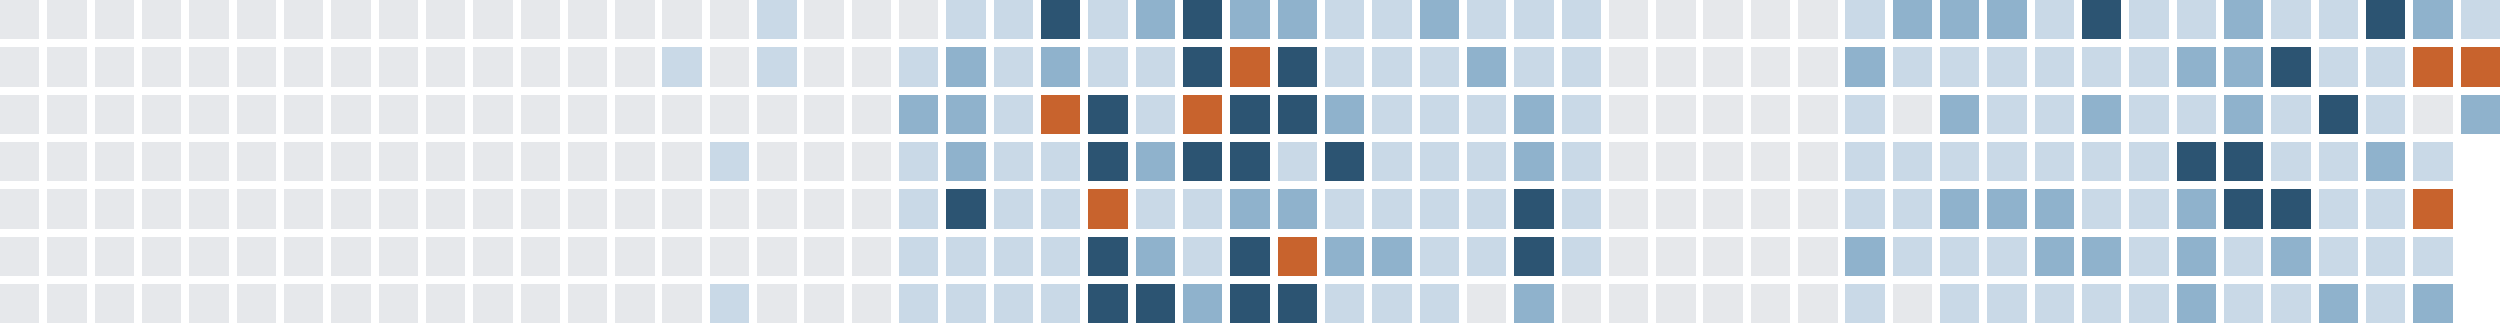
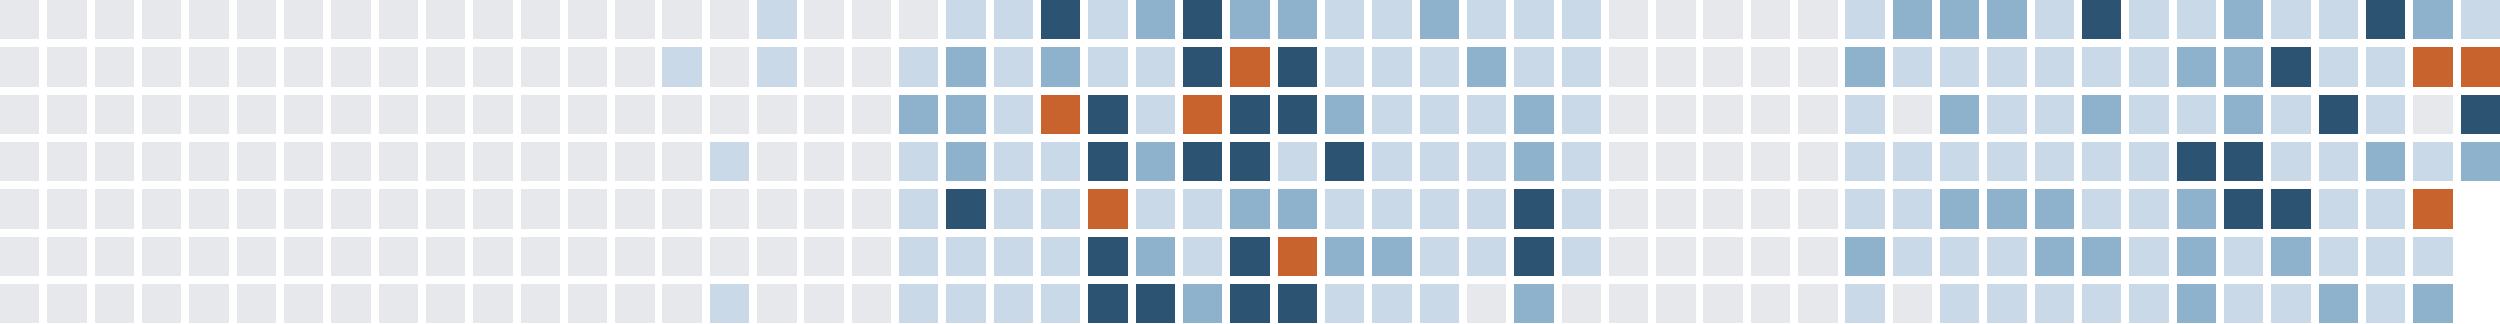
<svg xmlns="http://www.w3.org/2000/svg" version="1.1" width="634.0" height="82.0" viewBox="27.0 20.0 634.0 82.0">
  <rect style="fill:#e6e8eb;shape-rendering:crispedges" data-score="0" data-date="2025-07-06" x="27" y="20" width="10" height="10" />
  <rect style="fill:#e6e8eb;shape-rendering:crispedges" data-score="0" data-date="2025-07-13" x="39" y="20" width="10" height="10" />
  <rect style="fill:#e6e8eb;shape-rendering:crispedges" data-score="0" data-date="2025-07-20" x="51" y="20" width="10" height="10" />
  <rect style="fill:#e6e8eb;shape-rendering:crispedges" data-score="0" data-date="2025-07-27" x="63" y="20" width="10" height="10" />
  <rect style="fill:#e6e8eb;shape-rendering:crispedges" data-score="0" data-date="2025-08-03" x="75" y="20" width="10" height="10" />
  <rect style="fill:#e6e8eb;shape-rendering:crispedges" data-score="0" data-date="2025-08-10" x="87" y="20" width="10" height="10" />
  <rect style="fill:#e6e8eb;shape-rendering:crispedges" data-score="0" data-date="2025-08-17" x="99" y="20" width="10" height="10" />
  <rect style="fill:#e6e8eb;shape-rendering:crispedges" data-score="0" data-date="2025-08-24" x="111" y="20" width="10" height="10" />
  <rect style="fill:#e6e8eb;shape-rendering:crispedges" data-score="0" data-date="2025-08-31" x="123" y="20" width="10" height="10" />
  <rect style="fill:#e6e8eb;shape-rendering:crispedges" data-score="0" data-date="2025-09-07" x="135" y="20" width="10" height="10" />
  <rect style="fill:#e6e8eb;shape-rendering:crispedges" data-score="0" data-date="2025-09-14" x="147" y="20" width="10" height="10" />
  <rect style="fill:#e6e8eb;shape-rendering:crispedges" data-score="0" data-date="2025-09-21" x="159" y="20" width="10" height="10" />
  <rect style="fill:#e6e8eb;shape-rendering:crispedges" data-score="0" data-date="2025-09-28" x="171" y="20" width="10" height="10" />
  <rect style="fill:#e6e8eb;shape-rendering:crispedges" data-score="0" data-date="2025-10-05" x="183" y="20" width="10" height="10" />
  <rect style="fill:#e6e8eb;shape-rendering:crispedges" data-score="0" data-date="2025-10-12" x="195" y="20" width="10" height="10" />
  <rect style="fill:#e6e8eb;shape-rendering:crispedges" data-score="0" data-date="2025-10-19" x="207" y="20" width="10" height="10" />
  <rect style="fill:#c9d9e7;shape-rendering:crispedges" data-score="1" data-date="2025-10-26" x="219" y="20" width="10" height="10" />
  <rect style="fill:#e6e8eb;shape-rendering:crispedges" data-score="0" data-date="2025-11-02" x="231" y="20" width="10" height="10" />
  <rect style="fill:#e6e8eb;shape-rendering:crispedges" data-score="0" data-date="2025-11-09" x="243" y="20" width="10" height="10" />
  <rect style="fill:#e6e8eb;shape-rendering:crispedges" data-score="0" data-date="2025-11-16" x="255" y="20" width="10" height="10" />
  <rect style="fill:#c9d9e7;shape-rendering:crispedges" data-score="1" data-date="2025-11-23" x="267" y="20" width="10" height="10" />
  <rect style="fill:#c9d9e7;shape-rendering:crispedges" data-score="1" data-date="2025-11-30" x="279" y="20" width="10" height="10" />
  <rect style="fill:#2c5472;shape-rendering:crispedges" data-score="3" data-date="2025-12-07" x="291" y="20" width="10" height="10" />
  <rect style="fill:#c9d9e7;shape-rendering:crispedges" data-score="1" data-date="2025-12-14" x="303" y="20" width="10" height="10" />
  <rect style="fill:#8fb2cc;shape-rendering:crispedges" data-score="2" data-date="2025-12-21" x="315" y="20" width="10" height="10" />
  <rect style="fill:#2c5472;shape-rendering:crispedges" data-score="3" data-date="2025-12-28" x="327" y="20" width="10" height="10" />
  <rect style="fill:#8fb2cc;shape-rendering:crispedges" data-score="2" data-date="2026-01-04" x="339" y="20" width="10" height="10" />
  <rect style="fill:#8fb2cc;shape-rendering:crispedges" data-score="2" data-date="2026-01-11" x="351" y="20" width="10" height="10" />
  <rect style="fill:#c9d9e7;shape-rendering:crispedges" data-score="1" data-date="2026-01-18" x="363" y="20" width="10" height="10" />
  <rect style="fill:#c9d9e7;shape-rendering:crispedges" data-score="1" data-date="2026-01-25" x="375" y="20" width="10" height="10" />
  <rect style="fill:#8fb2cc;shape-rendering:crispedges" data-score="2" data-date="2026-02-01" x="387" y="20" width="10" height="10" />
  <rect style="fill:#c9d9e7;shape-rendering:crispedges" data-score="1" data-date="2026-02-08" x="399" y="20" width="10" height="10" />
  <rect style="fill:#c9d9e7;shape-rendering:crispedges" data-score="1" data-date="2026-02-15" x="411" y="20" width="10" height="10" />
  <rect style="fill:#c9d9e7;shape-rendering:crispedges" data-score="1" data-date="2026-02-22" x="423" y="20" width="10" height="10" />
  <rect style="fill:#e6e8eb;shape-rendering:crispedges" data-score="0" data-date="2026-03-01" x="435" y="20" width="10" height="10" />
  <rect style="fill:#e6e8eb;shape-rendering:crispedges" data-score="0" data-date="2026-03-08" x="447" y="20" width="10" height="10" />
  <rect style="fill:#e6e8eb;shape-rendering:crispedges" data-score="0" data-date="2026-03-15" x="459" y="20" width="10" height="10" />
  <rect style="fill:#e6e8eb;shape-rendering:crispedges" data-score="0" data-date="2026-03-22" x="471" y="20" width="10" height="10" />
  <rect style="fill:#e6e8eb;shape-rendering:crispedges" data-score="0" data-date="2026-03-29" x="483" y="20" width="10" height="10" />
  <rect style="fill:#c9d9e7;shape-rendering:crispedges" data-score="1" data-date="2026-04-05" x="495" y="20" width="10" height="10" />
  <rect style="fill:#8fb2cc;shape-rendering:crispedges" data-score="2" data-date="2026-04-12" x="507" y="20" width="10" height="10" />
  <rect style="fill:#8fb2cc;shape-rendering:crispedges" data-score="2" data-date="2026-04-19" x="519" y="20" width="10" height="10" />
  <rect style="fill:#8fb2cc;shape-rendering:crispedges" data-score="2" data-date="2026-04-26" x="531" y="20" width="10" height="10" />
  <rect style="fill:#c9d9e7;shape-rendering:crispedges" data-score="1" data-date="2026-05-03" x="543" y="20" width="10" height="10" />
  <rect style="fill:#2c5472;shape-rendering:crispedges" data-score="3" data-date="2026-05-10" x="555" y="20" width="10" height="10" />
  <rect style="fill:#c9d9e7;shape-rendering:crispedges" data-score="1" data-date="2026-05-17" x="567" y="20" width="10" height="10" />
  <rect style="fill:#c9d9e7;shape-rendering:crispedges" data-score="1" data-date="2026-05-24" x="579" y="20" width="10" height="10" />
  <rect style="fill:#8fb2cc;shape-rendering:crispedges" data-score="2" data-date="2026-05-31" x="591" y="20" width="10" height="10" />
  <rect style="fill:#c9d9e7;shape-rendering:crispedges" data-score="1" data-date="2026-06-07" x="603" y="20" width="10" height="10" />
  <rect style="fill:#c9d9e7;shape-rendering:crispedges" data-score="1" data-date="2026-06-14" x="615" y="20" width="10" height="10" />
  <rect style="fill:#2c5472;shape-rendering:crispedges" data-score="3" data-date="2026-06-21" x="627" y="20" width="10" height="10" />
  <rect style="fill:#8fb2cc;shape-rendering:crispedges" data-score="2" data-date="2026-06-28" x="639" y="20" width="10" height="10" />
  <rect style="fill:#c9d9e7;shape-rendering:crispedges" data-score="1" data-date="2026-07-05" x="651" y="20" width="10" height="10" />
  <rect style="fill:#e6e8eb;shape-rendering:crispedges" data-score="0" data-date="2025-07-07" x="27" y="32" width="10" height="10" />
  <rect style="fill:#e6e8eb;shape-rendering:crispedges" data-score="0" data-date="2025-07-14" x="39" y="32" width="10" height="10" />
  <rect style="fill:#e6e8eb;shape-rendering:crispedges" data-score="0" data-date="2025-07-21" x="51" y="32" width="10" height="10" />
  <rect style="fill:#e6e8eb;shape-rendering:crispedges" data-score="0" data-date="2025-07-28" x="63" y="32" width="10" height="10" />
  <rect style="fill:#e6e8eb;shape-rendering:crispedges" data-score="0" data-date="2025-08-04" x="75" y="32" width="10" height="10" />
  <rect style="fill:#e6e8eb;shape-rendering:crispedges" data-score="0" data-date="2025-08-11" x="87" y="32" width="10" height="10" />
  <rect style="fill:#e6e8eb;shape-rendering:crispedges" data-score="0" data-date="2025-08-18" x="99" y="32" width="10" height="10" />
  <rect style="fill:#e6e8eb;shape-rendering:crispedges" data-score="0" data-date="2025-08-25" x="111" y="32" width="10" height="10" />
  <rect style="fill:#e6e8eb;shape-rendering:crispedges" data-score="0" data-date="2025-09-01" x="123" y="32" width="10" height="10" />
  <rect style="fill:#e6e8eb;shape-rendering:crispedges" data-score="0" data-date="2025-09-08" x="135" y="32" width="10" height="10" />
  <rect style="fill:#e6e8eb;shape-rendering:crispedges" data-score="0" data-date="2025-09-15" x="147" y="32" width="10" height="10" />
  <rect style="fill:#e6e8eb;shape-rendering:crispedges" data-score="0" data-date="2025-09-22" x="159" y="32" width="10" height="10" />
  <rect style="fill:#e6e8eb;shape-rendering:crispedges" data-score="0" data-date="2025-09-29" x="171" y="32" width="10" height="10" />
  <rect style="fill:#e6e8eb;shape-rendering:crispedges" data-score="0" data-date="2025-10-06" x="183" y="32" width="10" height="10" />
  <rect style="fill:#c9d9e7;shape-rendering:crispedges" data-score="1" data-date="2025-10-13" x="195" y="32" width="10" height="10" />
  <rect style="fill:#e6e8eb;shape-rendering:crispedges" data-score="0" data-date="2025-10-20" x="207" y="32" width="10" height="10" />
  <rect style="fill:#c9d9e7;shape-rendering:crispedges" data-score="1" data-date="2025-10-27" x="219" y="32" width="10" height="10" />
  <rect style="fill:#e6e8eb;shape-rendering:crispedges" data-score="0" data-date="2025-11-03" x="231" y="32" width="10" height="10" />
  <rect style="fill:#e6e8eb;shape-rendering:crispedges" data-score="0" data-date="2025-11-10" x="243" y="32" width="10" height="10" />
  <rect style="fill:#c9d9e7;shape-rendering:crispedges" data-score="1" data-date="2025-11-17" x="255" y="32" width="10" height="10" />
  <rect style="fill:#8fb2cc;shape-rendering:crispedges" data-score="2" data-date="2025-11-24" x="267" y="32" width="10" height="10" />
  <rect style="fill:#c9d9e7;shape-rendering:crispedges" data-score="1" data-date="2025-12-01" x="279" y="32" width="10" height="10" />
  <rect style="fill:#8fb2cc;shape-rendering:crispedges" data-score="2" data-date="2025-12-08" x="291" y="32" width="10" height="10" />
  <rect style="fill:#c9d9e7;shape-rendering:crispedges" data-score="1" data-date="2025-12-15" x="303" y="32" width="10" height="10" />
  <rect style="fill:#c9d9e7;shape-rendering:crispedges" data-score="1" data-date="2025-12-22" x="315" y="32" width="10" height="10" />
  <rect style="fill:#2c5472;shape-rendering:crispedges" data-score="3" data-date="2025-12-29" x="327" y="32" width="10" height="10" />
  <rect style="fill:#c8632d;shape-rendering:crispedges" data-score="4" data-date="2026-01-05" x="339" y="32" width="10" height="10" />
  <rect style="fill:#2c5472;shape-rendering:crispedges" data-score="3" data-date="2026-01-12" x="351" y="32" width="10" height="10" />
  <rect style="fill:#c9d9e7;shape-rendering:crispedges" data-score="1" data-date="2026-01-19" x="363" y="32" width="10" height="10" />
  <rect style="fill:#c9d9e7;shape-rendering:crispedges" data-score="1" data-date="2026-01-26" x="375" y="32" width="10" height="10" />
  <rect style="fill:#c9d9e7;shape-rendering:crispedges" data-score="1" data-date="2026-02-02" x="387" y="32" width="10" height="10" />
  <rect style="fill:#8fb2cc;shape-rendering:crispedges" data-score="2" data-date="2026-02-09" x="399" y="32" width="10" height="10" />
  <rect style="fill:#c9d9e7;shape-rendering:crispedges" data-score="1" data-date="2026-02-16" x="411" y="32" width="10" height="10" />
  <rect style="fill:#c9d9e7;shape-rendering:crispedges" data-score="1" data-date="2026-02-23" x="423" y="32" width="10" height="10" />
  <rect style="fill:#e6e8eb;shape-rendering:crispedges" data-score="0" data-date="2026-03-02" x="435" y="32" width="10" height="10" />
  <rect style="fill:#e6e8eb;shape-rendering:crispedges" data-score="0" data-date="2026-03-09" x="447" y="32" width="10" height="10" />
  <rect style="fill:#e6e8eb;shape-rendering:crispedges" data-score="0" data-date="2026-03-16" x="459" y="32" width="10" height="10" />
  <rect style="fill:#e6e8eb;shape-rendering:crispedges" data-score="0" data-date="2026-03-23" x="471" y="32" width="10" height="10" />
  <rect style="fill:#e6e8eb;shape-rendering:crispedges" data-score="0" data-date="2026-03-30" x="483" y="32" width="10" height="10" />
  <rect style="fill:#8fb2cc;shape-rendering:crispedges" data-score="2" data-date="2026-04-06" x="495" y="32" width="10" height="10" />
  <rect style="fill:#c9d9e7;shape-rendering:crispedges" data-score="1" data-date="2026-04-13" x="507" y="32" width="10" height="10" />
  <rect style="fill:#c9d9e7;shape-rendering:crispedges" data-score="1" data-date="2026-04-20" x="519" y="32" width="10" height="10" />
  <rect style="fill:#c9d9e7;shape-rendering:crispedges" data-score="1" data-date="2026-04-27" x="531" y="32" width="10" height="10" />
  <rect style="fill:#c9d9e7;shape-rendering:crispedges" data-score="1" data-date="2026-05-04" x="543" y="32" width="10" height="10" />
  <rect style="fill:#c9d9e7;shape-rendering:crispedges" data-score="1" data-date="2026-05-11" x="555" y="32" width="10" height="10" />
  <rect style="fill:#c9d9e7;shape-rendering:crispedges" data-score="1" data-date="2026-05-18" x="567" y="32" width="10" height="10" />
  <rect style="fill:#8fb2cc;shape-rendering:crispedges" data-score="2" data-date="2026-05-25" x="579" y="32" width="10" height="10" />
  <rect style="fill:#8fb2cc;shape-rendering:crispedges" data-score="2" data-date="2026-06-01" x="591" y="32" width="10" height="10" />
  <rect style="fill:#2c5472;shape-rendering:crispedges" data-score="3" data-date="2026-06-08" x="603" y="32" width="10" height="10" />
  <rect style="fill:#c9d9e7;shape-rendering:crispedges" data-score="1" data-date="2026-06-15" x="615" y="32" width="10" height="10" />
  <rect style="fill:#c9d9e7;shape-rendering:crispedges" data-score="1" data-date="2026-06-22" x="627" y="32" width="10" height="10" />
  <rect style="fill:#c8632d;shape-rendering:crispedges" data-score="4" data-date="2026-06-29" x="639" y="32" width="10" height="10" />
  <rect style="fill:#c8632d;shape-rendering:crispedges" data-score="4" data-date="2026-07-06" x="651" y="32" width="10" height="10" />
  <rect style="fill:#e6e8eb;shape-rendering:crispedges" data-score="0" data-date="2025-07-08" x="27" y="44" width="10" height="10" />
  <rect style="fill:#e6e8eb;shape-rendering:crispedges" data-score="0" data-date="2025-07-15" x="39" y="44" width="10" height="10" />
  <rect style="fill:#e6e8eb;shape-rendering:crispedges" data-score="0" data-date="2025-07-22" x="51" y="44" width="10" height="10" />
  <rect style="fill:#e6e8eb;shape-rendering:crispedges" data-score="0" data-date="2025-07-29" x="63" y="44" width="10" height="10" />
  <rect style="fill:#e6e8eb;shape-rendering:crispedges" data-score="0" data-date="2025-08-05" x="75" y="44" width="10" height="10" />
  <rect style="fill:#e6e8eb;shape-rendering:crispedges" data-score="0" data-date="2025-08-12" x="87" y="44" width="10" height="10" />
  <rect style="fill:#e6e8eb;shape-rendering:crispedges" data-score="0" data-date="2025-08-19" x="99" y="44" width="10" height="10" />
  <rect style="fill:#e6e8eb;shape-rendering:crispedges" data-score="0" data-date="2025-08-26" x="111" y="44" width="10" height="10" />
  <rect style="fill:#e6e8eb;shape-rendering:crispedges" data-score="0" data-date="2025-09-02" x="123" y="44" width="10" height="10" />
  <rect style="fill:#e6e8eb;shape-rendering:crispedges" data-score="0" data-date="2025-09-09" x="135" y="44" width="10" height="10" />
  <rect style="fill:#e6e8eb;shape-rendering:crispedges" data-score="0" data-date="2025-09-16" x="147" y="44" width="10" height="10" />
  <rect style="fill:#e6e8eb;shape-rendering:crispedges" data-score="0" data-date="2025-09-23" x="159" y="44" width="10" height="10" />
  <rect style="fill:#e6e8eb;shape-rendering:crispedges" data-score="0" data-date="2025-09-30" x="171" y="44" width="10" height="10" />
  <rect style="fill:#e6e8eb;shape-rendering:crispedges" data-score="0" data-date="2025-10-07" x="183" y="44" width="10" height="10" />
  <rect style="fill:#e6e8eb;shape-rendering:crispedges" data-score="0" data-date="2025-10-14" x="195" y="44" width="10" height="10" />
  <rect style="fill:#e6e8eb;shape-rendering:crispedges" data-score="0" data-date="2025-10-21" x="207" y="44" width="10" height="10" />
  <rect style="fill:#e6e8eb;shape-rendering:crispedges" data-score="0" data-date="2025-10-28" x="219" y="44" width="10" height="10" />
  <rect style="fill:#e6e8eb;shape-rendering:crispedges" data-score="0" data-date="2025-11-04" x="231" y="44" width="10" height="10" />
  <rect style="fill:#e6e8eb;shape-rendering:crispedges" data-score="0" data-date="2025-11-11" x="243" y="44" width="10" height="10" />
  <rect style="fill:#8fb2cc;shape-rendering:crispedges" data-score="2" data-date="2025-11-18" x="255" y="44" width="10" height="10" />
  <rect style="fill:#8fb2cc;shape-rendering:crispedges" data-score="2" data-date="2025-11-25" x="267" y="44" width="10" height="10" />
  <rect style="fill:#c9d9e7;shape-rendering:crispedges" data-score="1" data-date="2025-12-02" x="279" y="44" width="10" height="10" />
  <rect style="fill:#c8632d;shape-rendering:crispedges" data-score="4" data-date="2025-12-09" x="291" y="44" width="10" height="10" />
  <rect style="fill:#2c5472;shape-rendering:crispedges" data-score="3" data-date="2025-12-16" x="303" y="44" width="10" height="10" />
  <rect style="fill:#c9d9e7;shape-rendering:crispedges" data-score="1" data-date="2025-12-23" x="315" y="44" width="10" height="10" />
  <rect style="fill:#c8632d;shape-rendering:crispedges" data-score="4" data-date="2025-12-30" x="327" y="44" width="10" height="10" />
  <rect style="fill:#2c5472;shape-rendering:crispedges" data-score="3" data-date="2026-01-06" x="339" y="44" width="10" height="10" />
  <rect style="fill:#2c5472;shape-rendering:crispedges" data-score="3" data-date="2026-01-13" x="351" y="44" width="10" height="10" />
  <rect style="fill:#8fb2cc;shape-rendering:crispedges" data-score="2" data-date="2026-01-20" x="363" y="44" width="10" height="10" />
  <rect style="fill:#c9d9e7;shape-rendering:crispedges" data-score="1" data-date="2026-01-27" x="375" y="44" width="10" height="10" />
  <rect style="fill:#c9d9e7;shape-rendering:crispedges" data-score="1" data-date="2026-02-03" x="387" y="44" width="10" height="10" />
  <rect style="fill:#c9d9e7;shape-rendering:crispedges" data-score="1" data-date="2026-02-10" x="399" y="44" width="10" height="10" />
  <rect style="fill:#8fb2cc;shape-rendering:crispedges" data-score="2" data-date="2026-02-17" x="411" y="44" width="10" height="10" />
  <rect style="fill:#c9d9e7;shape-rendering:crispedges" data-score="1" data-date="2026-02-24" x="423" y="44" width="10" height="10" />
  <rect style="fill:#e6e8eb;shape-rendering:crispedges" data-score="0" data-date="2026-03-03" x="435" y="44" width="10" height="10" />
  <rect style="fill:#e6e8eb;shape-rendering:crispedges" data-score="0" data-date="2026-03-10" x="447" y="44" width="10" height="10" />
  <rect style="fill:#e6e8eb;shape-rendering:crispedges" data-score="0" data-date="2026-03-17" x="459" y="44" width="10" height="10" />
  <rect style="fill:#e6e8eb;shape-rendering:crispedges" data-score="0" data-date="2026-03-24" x="471" y="44" width="10" height="10" />
  <rect style="fill:#e6e8eb;shape-rendering:crispedges" data-score="0" data-date="2026-03-31" x="483" y="44" width="10" height="10" />
  <rect style="fill:#c9d9e7;shape-rendering:crispedges" data-score="1" data-date="2026-04-07" x="495" y="44" width="10" height="10" />
  <rect style="fill:#e6e8eb;shape-rendering:crispedges" data-score="0" data-date="2026-04-14" x="507" y="44" width="10" height="10" />
  <rect style="fill:#8fb2cc;shape-rendering:crispedges" data-score="2" data-date="2026-04-21" x="519" y="44" width="10" height="10" />
  <rect style="fill:#c9d9e7;shape-rendering:crispedges" data-score="1" data-date="2026-04-28" x="531" y="44" width="10" height="10" />
  <rect style="fill:#c9d9e7;shape-rendering:crispedges" data-score="1" data-date="2026-05-05" x="543" y="44" width="10" height="10" />
  <rect style="fill:#8fb2cc;shape-rendering:crispedges" data-score="2" data-date="2026-05-12" x="555" y="44" width="10" height="10" />
  <rect style="fill:#c9d9e7;shape-rendering:crispedges" data-score="1" data-date="2026-05-19" x="567" y="44" width="10" height="10" />
  <rect style="fill:#c9d9e7;shape-rendering:crispedges" data-score="1" data-date="2026-05-26" x="579" y="44" width="10" height="10" />
  <rect style="fill:#8fb2cc;shape-rendering:crispedges" data-score="2" data-date="2026-06-02" x="591" y="44" width="10" height="10" />
  <rect style="fill:#c9d9e7;shape-rendering:crispedges" data-score="1" data-date="2026-06-09" x="603" y="44" width="10" height="10" />
  <rect style="fill:#2c5472;shape-rendering:crispedges" data-score="3" data-date="2026-06-16" x="615" y="44" width="10" height="10" />
  <rect style="fill:#c9d9e7;shape-rendering:crispedges" data-score="1" data-date="2026-06-23" x="627" y="44" width="10" height="10" />
  <rect style="fill:#e6e8eb;shape-rendering:crispedges" data-score="0" data-date="2026-06-30" x="639" y="44" width="10" height="10" />
-   <rect style="fill:#8fb2cc;shape-rendering:crispedges" data-score="2" data-date="2026-07-07" x="651" y="44" width="10" height="10" />
+   <rect style="fill:#2c5472;shape-rendering:crispedges" data-score="3" data-date="2026-07-07" x="651" y="44" width="10" height="10" />
  <rect style="fill:#e6e8eb;shape-rendering:crispedges" data-score="0" data-date="2025-07-09" x="27" y="56" width="10" height="10" />
  <rect style="fill:#e6e8eb;shape-rendering:crispedges" data-score="0" data-date="2025-07-16" x="39" y="56" width="10" height="10" />
  <rect style="fill:#e6e8eb;shape-rendering:crispedges" data-score="0" data-date="2025-07-23" x="51" y="56" width="10" height="10" />
  <rect style="fill:#e6e8eb;shape-rendering:crispedges" data-score="0" data-date="2025-07-30" x="63" y="56" width="10" height="10" />
  <rect style="fill:#e6e8eb;shape-rendering:crispedges" data-score="0" data-date="2025-08-06" x="75" y="56" width="10" height="10" />
  <rect style="fill:#e6e8eb;shape-rendering:crispedges" data-score="0" data-date="2025-08-13" x="87" y="56" width="10" height="10" />
  <rect style="fill:#e6e8eb;shape-rendering:crispedges" data-score="0" data-date="2025-08-20" x="99" y="56" width="10" height="10" />
  <rect style="fill:#e6e8eb;shape-rendering:crispedges" data-score="0" data-date="2025-08-27" x="111" y="56" width="10" height="10" />
  <rect style="fill:#e6e8eb;shape-rendering:crispedges" data-score="0" data-date="2025-09-03" x="123" y="56" width="10" height="10" />
  <rect style="fill:#e6e8eb;shape-rendering:crispedges" data-score="0" data-date="2025-09-10" x="135" y="56" width="10" height="10" />
  <rect style="fill:#e6e8eb;shape-rendering:crispedges" data-score="0" data-date="2025-09-17" x="147" y="56" width="10" height="10" />
  <rect style="fill:#e6e8eb;shape-rendering:crispedges" data-score="0" data-date="2025-09-24" x="159" y="56" width="10" height="10" />
  <rect style="fill:#e6e8eb;shape-rendering:crispedges" data-score="0" data-date="2025-10-01" x="171" y="56" width="10" height="10" />
  <rect style="fill:#e6e8eb;shape-rendering:crispedges" data-score="0" data-date="2025-10-08" x="183" y="56" width="10" height="10" />
  <rect style="fill:#e6e8eb;shape-rendering:crispedges" data-score="0" data-date="2025-10-15" x="195" y="56" width="10" height="10" />
  <rect style="fill:#c9d9e7;shape-rendering:crispedges" data-score="1" data-date="2025-10-22" x="207" y="56" width="10" height="10" />
  <rect style="fill:#e6e8eb;shape-rendering:crispedges" data-score="0" data-date="2025-10-29" x="219" y="56" width="10" height="10" />
  <rect style="fill:#e6e8eb;shape-rendering:crispedges" data-score="0" data-date="2025-11-05" x="231" y="56" width="10" height="10" />
  <rect style="fill:#e6e8eb;shape-rendering:crispedges" data-score="0" data-date="2025-11-12" x="243" y="56" width="10" height="10" />
  <rect style="fill:#c9d9e7;shape-rendering:crispedges" data-score="1" data-date="2025-11-19" x="255" y="56" width="10" height="10" />
  <rect style="fill:#8fb2cc;shape-rendering:crispedges" data-score="2" data-date="2025-11-26" x="267" y="56" width="10" height="10" />
  <rect style="fill:#c9d9e7;shape-rendering:crispedges" data-score="1" data-date="2025-12-03" x="279" y="56" width="10" height="10" />
  <rect style="fill:#c9d9e7;shape-rendering:crispedges" data-score="1" data-date="2025-12-10" x="291" y="56" width="10" height="10" />
  <rect style="fill:#2c5472;shape-rendering:crispedges" data-score="3" data-date="2025-12-17" x="303" y="56" width="10" height="10" />
  <rect style="fill:#8fb2cc;shape-rendering:crispedges" data-score="2" data-date="2025-12-24" x="315" y="56" width="10" height="10" />
  <rect style="fill:#2c5472;shape-rendering:crispedges" data-score="3" data-date="2025-12-31" x="327" y="56" width="10" height="10" />
  <rect style="fill:#2c5472;shape-rendering:crispedges" data-score="3" data-date="2026-01-07" x="339" y="56" width="10" height="10" />
  <rect style="fill:#c9d9e7;shape-rendering:crispedges" data-score="1" data-date="2026-01-14" x="351" y="56" width="10" height="10" />
  <rect style="fill:#2c5472;shape-rendering:crispedges" data-score="3" data-date="2026-01-21" x="363" y="56" width="10" height="10" />
  <rect style="fill:#c9d9e7;shape-rendering:crispedges" data-score="1" data-date="2026-01-28" x="375" y="56" width="10" height="10" />
  <rect style="fill:#c9d9e7;shape-rendering:crispedges" data-score="1" data-date="2026-02-04" x="387" y="56" width="10" height="10" />
  <rect style="fill:#c9d9e7;shape-rendering:crispedges" data-score="1" data-date="2026-02-11" x="399" y="56" width="10" height="10" />
  <rect style="fill:#8fb2cc;shape-rendering:crispedges" data-score="2" data-date="2026-02-18" x="411" y="56" width="10" height="10" />
  <rect style="fill:#c9d9e7;shape-rendering:crispedges" data-score="1" data-date="2026-02-25" x="423" y="56" width="10" height="10" />
  <rect style="fill:#e6e8eb;shape-rendering:crispedges" data-score="0" data-date="2026-03-04" x="435" y="56" width="10" height="10" />
  <rect style="fill:#e6e8eb;shape-rendering:crispedges" data-score="0" data-date="2026-03-11" x="447" y="56" width="10" height="10" />
  <rect style="fill:#e6e8eb;shape-rendering:crispedges" data-score="0" data-date="2026-03-18" x="459" y="56" width="10" height="10" />
  <rect style="fill:#e6e8eb;shape-rendering:crispedges" data-score="0" data-date="2026-03-25" x="471" y="56" width="10" height="10" />
  <rect style="fill:#e6e8eb;shape-rendering:crispedges" data-score="0" data-date="2026-04-01" x="483" y="56" width="10" height="10" />
  <rect style="fill:#c9d9e7;shape-rendering:crispedges" data-score="1" data-date="2026-04-08" x="495" y="56" width="10" height="10" />
  <rect style="fill:#c9d9e7;shape-rendering:crispedges" data-score="1" data-date="2026-04-15" x="507" y="56" width="10" height="10" />
  <rect style="fill:#c9d9e7;shape-rendering:crispedges" data-score="1" data-date="2026-04-22" x="519" y="56" width="10" height="10" />
  <rect style="fill:#c9d9e7;shape-rendering:crispedges" data-score="1" data-date="2026-04-29" x="531" y="56" width="10" height="10" />
  <rect style="fill:#c9d9e7;shape-rendering:crispedges" data-score="1" data-date="2026-05-06" x="543" y="56" width="10" height="10" />
  <rect style="fill:#c9d9e7;shape-rendering:crispedges" data-score="1" data-date="2026-05-13" x="555" y="56" width="10" height="10" />
  <rect style="fill:#c9d9e7;shape-rendering:crispedges" data-score="1" data-date="2026-05-20" x="567" y="56" width="10" height="10" />
  <rect style="fill:#2c5472;shape-rendering:crispedges" data-score="3" data-date="2026-05-27" x="579" y="56" width="10" height="10" />
  <rect style="fill:#2c5472;shape-rendering:crispedges" data-score="3" data-date="2026-06-03" x="591" y="56" width="10" height="10" />
  <rect style="fill:#c9d9e7;shape-rendering:crispedges" data-score="1" data-date="2026-06-10" x="603" y="56" width="10" height="10" />
  <rect style="fill:#c9d9e7;shape-rendering:crispedges" data-score="1" data-date="2026-06-17" x="615" y="56" width="10" height="10" />
  <rect style="fill:#8fb2cc;shape-rendering:crispedges" data-score="2" data-date="2026-06-24" x="627" y="56" width="10" height="10" />
  <rect style="fill:#c9d9e7;shape-rendering:crispedges" data-score="1" data-date="2026-07-01" x="639" y="56" width="10" height="10" />
+   <rect style="fill:#8fb2cc;shape-rendering:crispedges" data-score="2" data-date="2026-07-08" x="651" y="56" width="10" height="10" />
  <rect style="fill:#e6e8eb;shape-rendering:crispedges" data-score="0" data-date="2025-07-10" x="27" y="68" width="10" height="10" />
  <rect style="fill:#e6e8eb;shape-rendering:crispedges" data-score="0" data-date="2025-07-17" x="39" y="68" width="10" height="10" />
  <rect style="fill:#e6e8eb;shape-rendering:crispedges" data-score="0" data-date="2025-07-24" x="51" y="68" width="10" height="10" />
  <rect style="fill:#e6e8eb;shape-rendering:crispedges" data-score="0" data-date="2025-07-31" x="63" y="68" width="10" height="10" />
  <rect style="fill:#e6e8eb;shape-rendering:crispedges" data-score="0" data-date="2025-08-07" x="75" y="68" width="10" height="10" />
  <rect style="fill:#e6e8eb;shape-rendering:crispedges" data-score="0" data-date="2025-08-14" x="87" y="68" width="10" height="10" />
  <rect style="fill:#e6e8eb;shape-rendering:crispedges" data-score="0" data-date="2025-08-21" x="99" y="68" width="10" height="10" />
  <rect style="fill:#e6e8eb;shape-rendering:crispedges" data-score="0" data-date="2025-08-28" x="111" y="68" width="10" height="10" />
  <rect style="fill:#e6e8eb;shape-rendering:crispedges" data-score="0" data-date="2025-09-04" x="123" y="68" width="10" height="10" />
  <rect style="fill:#e6e8eb;shape-rendering:crispedges" data-score="0" data-date="2025-09-11" x="135" y="68" width="10" height="10" />
  <rect style="fill:#e6e8eb;shape-rendering:crispedges" data-score="0" data-date="2025-09-18" x="147" y="68" width="10" height="10" />
  <rect style="fill:#e6e8eb;shape-rendering:crispedges" data-score="0" data-date="2025-09-25" x="159" y="68" width="10" height="10" />
  <rect style="fill:#e6e8eb;shape-rendering:crispedges" data-score="0" data-date="2025-10-02" x="171" y="68" width="10" height="10" />
  <rect style="fill:#e6e8eb;shape-rendering:crispedges" data-score="0" data-date="2025-10-09" x="183" y="68" width="10" height="10" />
  <rect style="fill:#e6e8eb;shape-rendering:crispedges" data-score="0" data-date="2025-10-16" x="195" y="68" width="10" height="10" />
  <rect style="fill:#e6e8eb;shape-rendering:crispedges" data-score="0" data-date="2025-10-23" x="207" y="68" width="10" height="10" />
  <rect style="fill:#e6e8eb;shape-rendering:crispedges" data-score="0" data-date="2025-10-30" x="219" y="68" width="10" height="10" />
  <rect style="fill:#e6e8eb;shape-rendering:crispedges" data-score="0" data-date="2025-11-06" x="231" y="68" width="10" height="10" />
  <rect style="fill:#e6e8eb;shape-rendering:crispedges" data-score="0" data-date="2025-11-13" x="243" y="68" width="10" height="10" />
  <rect style="fill:#c9d9e7;shape-rendering:crispedges" data-score="1" data-date="2025-11-20" x="255" y="68" width="10" height="10" />
  <rect style="fill:#2c5472;shape-rendering:crispedges" data-score="3" data-date="2025-11-27" x="267" y="68" width="10" height="10" />
  <rect style="fill:#c9d9e7;shape-rendering:crispedges" data-score="1" data-date="2025-12-04" x="279" y="68" width="10" height="10" />
  <rect style="fill:#c9d9e7;shape-rendering:crispedges" data-score="1" data-date="2025-12-11" x="291" y="68" width="10" height="10" />
  <rect style="fill:#c8632d;shape-rendering:crispedges" data-score="4" data-date="2025-12-18" x="303" y="68" width="10" height="10" />
  <rect style="fill:#c9d9e7;shape-rendering:crispedges" data-score="1" data-date="2025-12-25" x="315" y="68" width="10" height="10" />
  <rect style="fill:#c9d9e7;shape-rendering:crispedges" data-score="1" data-date="2026-01-01" x="327" y="68" width="10" height="10" />
  <rect style="fill:#8fb2cc;shape-rendering:crispedges" data-score="2" data-date="2026-01-08" x="339" y="68" width="10" height="10" />
  <rect style="fill:#8fb2cc;shape-rendering:crispedges" data-score="2" data-date="2026-01-15" x="351" y="68" width="10" height="10" />
  <rect style="fill:#c9d9e7;shape-rendering:crispedges" data-score="1" data-date="2026-01-22" x="363" y="68" width="10" height="10" />
  <rect style="fill:#c9d9e7;shape-rendering:crispedges" data-score="1" data-date="2026-01-29" x="375" y="68" width="10" height="10" />
  <rect style="fill:#c9d9e7;shape-rendering:crispedges" data-score="1" data-date="2026-02-05" x="387" y="68" width="10" height="10" />
  <rect style="fill:#c9d9e7;shape-rendering:crispedges" data-score="1" data-date="2026-02-12" x="399" y="68" width="10" height="10" />
  <rect style="fill:#2c5472;shape-rendering:crispedges" data-score="3" data-date="2026-02-19" x="411" y="68" width="10" height="10" />
  <rect style="fill:#c9d9e7;shape-rendering:crispedges" data-score="1" data-date="2026-02-26" x="423" y="68" width="10" height="10" />
  <rect style="fill:#e6e8eb;shape-rendering:crispedges" data-score="0" data-date="2026-03-05" x="435" y="68" width="10" height="10" />
  <rect style="fill:#e6e8eb;shape-rendering:crispedges" data-score="0" data-date="2026-03-12" x="447" y="68" width="10" height="10" />
  <rect style="fill:#e6e8eb;shape-rendering:crispedges" data-score="0" data-date="2026-03-19" x="459" y="68" width="10" height="10" />
  <rect style="fill:#e6e8eb;shape-rendering:crispedges" data-score="0" data-date="2026-03-26" x="471" y="68" width="10" height="10" />
  <rect style="fill:#e6e8eb;shape-rendering:crispedges" data-score="0" data-date="2026-04-02" x="483" y="68" width="10" height="10" />
  <rect style="fill:#c9d9e7;shape-rendering:crispedges" data-score="1" data-date="2026-04-09" x="495" y="68" width="10" height="10" />
  <rect style="fill:#c9d9e7;shape-rendering:crispedges" data-score="1" data-date="2026-04-16" x="507" y="68" width="10" height="10" />
  <rect style="fill:#8fb2cc;shape-rendering:crispedges" data-score="2" data-date="2026-04-23" x="519" y="68" width="10" height="10" />
  <rect style="fill:#8fb2cc;shape-rendering:crispedges" data-score="2" data-date="2026-04-30" x="531" y="68" width="10" height="10" />
  <rect style="fill:#8fb2cc;shape-rendering:crispedges" data-score="2" data-date="2026-05-07" x="543" y="68" width="10" height="10" />
  <rect style="fill:#c9d9e7;shape-rendering:crispedges" data-score="1" data-date="2026-05-14" x="555" y="68" width="10" height="10" />
  <rect style="fill:#c9d9e7;shape-rendering:crispedges" data-score="1" data-date="2026-05-21" x="567" y="68" width="10" height="10" />
  <rect style="fill:#8fb2cc;shape-rendering:crispedges" data-score="2" data-date="2026-05-28" x="579" y="68" width="10" height="10" />
  <rect style="fill:#2c5472;shape-rendering:crispedges" data-score="3" data-date="2026-06-04" x="591" y="68" width="10" height="10" />
  <rect style="fill:#2c5472;shape-rendering:crispedges" data-score="3" data-date="2026-06-11" x="603" y="68" width="10" height="10" />
  <rect style="fill:#c9d9e7;shape-rendering:crispedges" data-score="1" data-date="2026-06-18" x="615" y="68" width="10" height="10" />
  <rect style="fill:#c9d9e7;shape-rendering:crispedges" data-score="1" data-date="2026-06-25" x="627" y="68" width="10" height="10" />
  <rect style="fill:#c8632d;shape-rendering:crispedges" data-score="4" data-date="2026-07-02" x="639" y="68" width="10" height="10" />
  <rect style="fill:#e6e8eb;shape-rendering:crispedges" data-score="0" data-date="2025-07-11" x="27" y="80" width="10" height="10" />
  <rect style="fill:#e6e8eb;shape-rendering:crispedges" data-score="0" data-date="2025-07-18" x="39" y="80" width="10" height="10" />
  <rect style="fill:#e6e8eb;shape-rendering:crispedges" data-score="0" data-date="2025-07-25" x="51" y="80" width="10" height="10" />
  <rect style="fill:#e6e8eb;shape-rendering:crispedges" data-score="0" data-date="2025-08-01" x="63" y="80" width="10" height="10" />
  <rect style="fill:#e6e8eb;shape-rendering:crispedges" data-score="0" data-date="2025-08-08" x="75" y="80" width="10" height="10" />
  <rect style="fill:#e6e8eb;shape-rendering:crispedges" data-score="0" data-date="2025-08-15" x="87" y="80" width="10" height="10" />
  <rect style="fill:#e6e8eb;shape-rendering:crispedges" data-score="0" data-date="2025-08-22" x="99" y="80" width="10" height="10" />
  <rect style="fill:#e6e8eb;shape-rendering:crispedges" data-score="0" data-date="2025-08-29" x="111" y="80" width="10" height="10" />
  <rect style="fill:#e6e8eb;shape-rendering:crispedges" data-score="0" data-date="2025-09-05" x="123" y="80" width="10" height="10" />
  <rect style="fill:#e6e8eb;shape-rendering:crispedges" data-score="0" data-date="2025-09-12" x="135" y="80" width="10" height="10" />
  <rect style="fill:#e6e8eb;shape-rendering:crispedges" data-score="0" data-date="2025-09-19" x="147" y="80" width="10" height="10" />
  <rect style="fill:#e6e8eb;shape-rendering:crispedges" data-score="0" data-date="2025-09-26" x="159" y="80" width="10" height="10" />
  <rect style="fill:#e6e8eb;shape-rendering:crispedges" data-score="0" data-date="2025-10-03" x="171" y="80" width="10" height="10" />
  <rect style="fill:#e6e8eb;shape-rendering:crispedges" data-score="0" data-date="2025-10-10" x="183" y="80" width="10" height="10" />
  <rect style="fill:#e6e8eb;shape-rendering:crispedges" data-score="0" data-date="2025-10-17" x="195" y="80" width="10" height="10" />
  <rect style="fill:#e6e8eb;shape-rendering:crispedges" data-score="0" data-date="2025-10-24" x="207" y="80" width="10" height="10" />
  <rect style="fill:#e6e8eb;shape-rendering:crispedges" data-score="0" data-date="2025-10-31" x="219" y="80" width="10" height="10" />
  <rect style="fill:#e6e8eb;shape-rendering:crispedges" data-score="0" data-date="2025-11-07" x="231" y="80" width="10" height="10" />
  <rect style="fill:#e6e8eb;shape-rendering:crispedges" data-score="0" data-date="2025-11-14" x="243" y="80" width="10" height="10" />
  <rect style="fill:#c9d9e7;shape-rendering:crispedges" data-score="1" data-date="2025-11-21" x="255" y="80" width="10" height="10" />
  <rect style="fill:#c9d9e7;shape-rendering:crispedges" data-score="1" data-date="2025-11-28" x="267" y="80" width="10" height="10" />
  <rect style="fill:#c9d9e7;shape-rendering:crispedges" data-score="1" data-date="2025-12-05" x="279" y="80" width="10" height="10" />
  <rect style="fill:#c9d9e7;shape-rendering:crispedges" data-score="1" data-date="2025-12-12" x="291" y="80" width="10" height="10" />
  <rect style="fill:#2c5472;shape-rendering:crispedges" data-score="3" data-date="2025-12-19" x="303" y="80" width="10" height="10" />
  <rect style="fill:#8fb2cc;shape-rendering:crispedges" data-score="2" data-date="2025-12-26" x="315" y="80" width="10" height="10" />
  <rect style="fill:#c9d9e7;shape-rendering:crispedges" data-score="1" data-date="2026-01-02" x="327" y="80" width="10" height="10" />
  <rect style="fill:#2c5472;shape-rendering:crispedges" data-score="3" data-date="2026-01-09" x="339" y="80" width="10" height="10" />
  <rect style="fill:#c8632d;shape-rendering:crispedges" data-score="4" data-date="2026-01-16" x="351" y="80" width="10" height="10" />
  <rect style="fill:#8fb2cc;shape-rendering:crispedges" data-score="2" data-date="2026-01-23" x="363" y="80" width="10" height="10" />
  <rect style="fill:#8fb2cc;shape-rendering:crispedges" data-score="2" data-date="2026-01-30" x="375" y="80" width="10" height="10" />
  <rect style="fill:#c9d9e7;shape-rendering:crispedges" data-score="1" data-date="2026-02-06" x="387" y="80" width="10" height="10" />
  <rect style="fill:#c9d9e7;shape-rendering:crispedges" data-score="1" data-date="2026-02-13" x="399" y="80" width="10" height="10" />
  <rect style="fill:#2c5472;shape-rendering:crispedges" data-score="3" data-date="2026-02-20" x="411" y="80" width="10" height="10" />
  <rect style="fill:#c9d9e7;shape-rendering:crispedges" data-score="1" data-date="2026-02-27" x="423" y="80" width="10" height="10" />
  <rect style="fill:#e6e8eb;shape-rendering:crispedges" data-score="0" data-date="2026-03-06" x="435" y="80" width="10" height="10" />
  <rect style="fill:#e6e8eb;shape-rendering:crispedges" data-score="0" data-date="2026-03-13" x="447" y="80" width="10" height="10" />
  <rect style="fill:#e6e8eb;shape-rendering:crispedges" data-score="0" data-date="2026-03-20" x="459" y="80" width="10" height="10" />
  <rect style="fill:#e6e8eb;shape-rendering:crispedges" data-score="0" data-date="2026-03-27" x="471" y="80" width="10" height="10" />
  <rect style="fill:#e6e8eb;shape-rendering:crispedges" data-score="0" data-date="2026-04-03" x="483" y="80" width="10" height="10" />
  <rect style="fill:#8fb2cc;shape-rendering:crispedges" data-score="2" data-date="2026-04-10" x="495" y="80" width="10" height="10" />
  <rect style="fill:#c9d9e7;shape-rendering:crispedges" data-score="1" data-date="2026-04-17" x="507" y="80" width="10" height="10" />
  <rect style="fill:#c9d9e7;shape-rendering:crispedges" data-score="1" data-date="2026-04-24" x="519" y="80" width="10" height="10" />
  <rect style="fill:#c9d9e7;shape-rendering:crispedges" data-score="1" data-date="2026-05-01" x="531" y="80" width="10" height="10" />
  <rect style="fill:#8fb2cc;shape-rendering:crispedges" data-score="2" data-date="2026-05-08" x="543" y="80" width="10" height="10" />
  <rect style="fill:#8fb2cc;shape-rendering:crispedges" data-score="2" data-date="2026-05-15" x="555" y="80" width="10" height="10" />
  <rect style="fill:#c9d9e7;shape-rendering:crispedges" data-score="1" data-date="2026-05-22" x="567" y="80" width="10" height="10" />
  <rect style="fill:#8fb2cc;shape-rendering:crispedges" data-score="2" data-date="2026-05-29" x="579" y="80" width="10" height="10" />
  <rect style="fill:#c9d9e7;shape-rendering:crispedges" data-score="1" data-date="2026-06-05" x="591" y="80" width="10" height="10" />
  <rect style="fill:#8fb2cc;shape-rendering:crispedges" data-score="2" data-date="2026-06-12" x="603" y="80" width="10" height="10" />
  <rect style="fill:#c9d9e7;shape-rendering:crispedges" data-score="1" data-date="2026-06-19" x="615" y="80" width="10" height="10" />
  <rect style="fill:#c9d9e7;shape-rendering:crispedges" data-score="1" data-date="2026-06-26" x="627" y="80" width="10" height="10" />
  <rect style="fill:#c9d9e7;shape-rendering:crispedges" data-score="1" data-date="2026-07-03" x="639" y="80" width="10" height="10" />
  <rect style="fill:#e6e8eb;shape-rendering:crispedges" data-score="0" data-date="2025-07-12" x="27" y="92" width="10" height="10" />
  <rect style="fill:#e6e8eb;shape-rendering:crispedges" data-score="0" data-date="2025-07-19" x="39" y="92" width="10" height="10" />
  <rect style="fill:#e6e8eb;shape-rendering:crispedges" data-score="0" data-date="2025-07-26" x="51" y="92" width="10" height="10" />
  <rect style="fill:#e6e8eb;shape-rendering:crispedges" data-score="0" data-date="2025-08-02" x="63" y="92" width="10" height="10" />
  <rect style="fill:#e6e8eb;shape-rendering:crispedges" data-score="0" data-date="2025-08-09" x="75" y="92" width="10" height="10" />
  <rect style="fill:#e6e8eb;shape-rendering:crispedges" data-score="0" data-date="2025-08-16" x="87" y="92" width="10" height="10" />
  <rect style="fill:#e6e8eb;shape-rendering:crispedges" data-score="0" data-date="2025-08-23" x="99" y="92" width="10" height="10" />
  <rect style="fill:#e6e8eb;shape-rendering:crispedges" data-score="0" data-date="2025-08-30" x="111" y="92" width="10" height="10" />
  <rect style="fill:#e6e8eb;shape-rendering:crispedges" data-score="0" data-date="2025-09-06" x="123" y="92" width="10" height="10" />
  <rect style="fill:#e6e8eb;shape-rendering:crispedges" data-score="0" data-date="2025-09-13" x="135" y="92" width="10" height="10" />
  <rect style="fill:#e6e8eb;shape-rendering:crispedges" data-score="0" data-date="2025-09-20" x="147" y="92" width="10" height="10" />
  <rect style="fill:#e6e8eb;shape-rendering:crispedges" data-score="0" data-date="2025-09-27" x="159" y="92" width="10" height="10" />
  <rect style="fill:#e6e8eb;shape-rendering:crispedges" data-score="0" data-date="2025-10-04" x="171" y="92" width="10" height="10" />
  <rect style="fill:#e6e8eb;shape-rendering:crispedges" data-score="0" data-date="2025-10-11" x="183" y="92" width="10" height="10" />
  <rect style="fill:#e6e8eb;shape-rendering:crispedges" data-score="0" data-date="2025-10-18" x="195" y="92" width="10" height="10" />
  <rect style="fill:#c9d9e7;shape-rendering:crispedges" data-score="1" data-date="2025-10-25" x="207" y="92" width="10" height="10" />
  <rect style="fill:#e6e8eb;shape-rendering:crispedges" data-score="0" data-date="2025-11-01" x="219" y="92" width="10" height="10" />
  <rect style="fill:#e6e8eb;shape-rendering:crispedges" data-score="0" data-date="2025-11-08" x="231" y="92" width="10" height="10" />
  <rect style="fill:#e6e8eb;shape-rendering:crispedges" data-score="0" data-date="2025-11-15" x="243" y="92" width="10" height="10" />
  <rect style="fill:#c9d9e7;shape-rendering:crispedges" data-score="1" data-date="2025-11-22" x="255" y="92" width="10" height="10" />
  <rect style="fill:#c9d9e7;shape-rendering:crispedges" data-score="1" data-date="2025-11-29" x="267" y="92" width="10" height="10" />
  <rect style="fill:#c9d9e7;shape-rendering:crispedges" data-score="1" data-date="2025-12-06" x="279" y="92" width="10" height="10" />
  <rect style="fill:#c9d9e7;shape-rendering:crispedges" data-score="1" data-date="2025-12-13" x="291" y="92" width="10" height="10" />
  <rect style="fill:#2c5472;shape-rendering:crispedges" data-score="3" data-date="2025-12-20" x="303" y="92" width="10" height="10" />
  <rect style="fill:#2c5472;shape-rendering:crispedges" data-score="3" data-date="2025-12-27" x="315" y="92" width="10" height="10" />
  <rect style="fill:#8fb2cc;shape-rendering:crispedges" data-score="2" data-date="2026-01-03" x="327" y="92" width="10" height="10" />
  <rect style="fill:#2c5472;shape-rendering:crispedges" data-score="3" data-date="2026-01-10" x="339" y="92" width="10" height="10" />
  <rect style="fill:#2c5472;shape-rendering:crispedges" data-score="3" data-date="2026-01-17" x="351" y="92" width="10" height="10" />
  <rect style="fill:#c9d9e7;shape-rendering:crispedges" data-score="1" data-date="2026-01-24" x="363" y="92" width="10" height="10" />
  <rect style="fill:#c9d9e7;shape-rendering:crispedges" data-score="1" data-date="2026-01-31" x="375" y="92" width="10" height="10" />
  <rect style="fill:#c9d9e7;shape-rendering:crispedges" data-score="1" data-date="2026-02-07" x="387" y="92" width="10" height="10" />
  <rect style="fill:#e6e8eb;shape-rendering:crispedges" data-score="0" data-date="2026-02-14" x="399" y="92" width="10" height="10" />
  <rect style="fill:#8fb2cc;shape-rendering:crispedges" data-score="2" data-date="2026-02-21" x="411" y="92" width="10" height="10" />
  <rect style="fill:#e6e8eb;shape-rendering:crispedges" data-score="0" data-date="2026-02-28" x="423" y="92" width="10" height="10" />
  <rect style="fill:#e6e8eb;shape-rendering:crispedges" data-score="0" data-date="2026-03-07" x="435" y="92" width="10" height="10" />
  <rect style="fill:#e6e8eb;shape-rendering:crispedges" data-score="0" data-date="2026-03-14" x="447" y="92" width="10" height="10" />
  <rect style="fill:#e6e8eb;shape-rendering:crispedges" data-score="0" data-date="2026-03-21" x="459" y="92" width="10" height="10" />
  <rect style="fill:#e6e8eb;shape-rendering:crispedges" data-score="0" data-date="2026-03-28" x="471" y="92" width="10" height="10" />
  <rect style="fill:#e6e8eb;shape-rendering:crispedges" data-score="0" data-date="2026-04-04" x="483" y="92" width="10" height="10" />
  <rect style="fill:#c9d9e7;shape-rendering:crispedges" data-score="1" data-date="2026-04-11" x="495" y="92" width="10" height="10" />
  <rect style="fill:#e6e8eb;shape-rendering:crispedges" data-score="0" data-date="2026-04-18" x="507" y="92" width="10" height="10" />
  <rect style="fill:#c9d9e7;shape-rendering:crispedges" data-score="1" data-date="2026-04-25" x="519" y="92" width="10" height="10" />
  <rect style="fill:#c9d9e7;shape-rendering:crispedges" data-score="1" data-date="2026-05-02" x="531" y="92" width="10" height="10" />
  <rect style="fill:#c9d9e7;shape-rendering:crispedges" data-score="1" data-date="2026-05-09" x="543" y="92" width="10" height="10" />
  <rect style="fill:#c9d9e7;shape-rendering:crispedges" data-score="1" data-date="2026-05-16" x="555" y="92" width="10" height="10" />
  <rect style="fill:#c9d9e7;shape-rendering:crispedges" data-score="1" data-date="2026-05-23" x="567" y="92" width="10" height="10" />
  <rect style="fill:#8fb2cc;shape-rendering:crispedges" data-score="2" data-date="2026-05-30" x="579" y="92" width="10" height="10" />
  <rect style="fill:#c9d9e7;shape-rendering:crispedges" data-score="1" data-date="2026-06-06" x="591" y="92" width="10" height="10" />
  <rect style="fill:#c9d9e7;shape-rendering:crispedges" data-score="1" data-date="2026-06-13" x="603" y="92" width="10" height="10" />
  <rect style="fill:#8fb2cc;shape-rendering:crispedges" data-score="2" data-date="2026-06-20" x="615" y="92" width="10" height="10" />
  <rect style="fill:#c9d9e7;shape-rendering:crispedges" data-score="1" data-date="2026-06-27" x="627" y="92" width="10" height="10" />
  <rect style="fill:#8fb2cc;shape-rendering:crispedges" data-score="2" data-date="2026-07-04" x="639" y="92" width="10" height="10" />
</svg>
